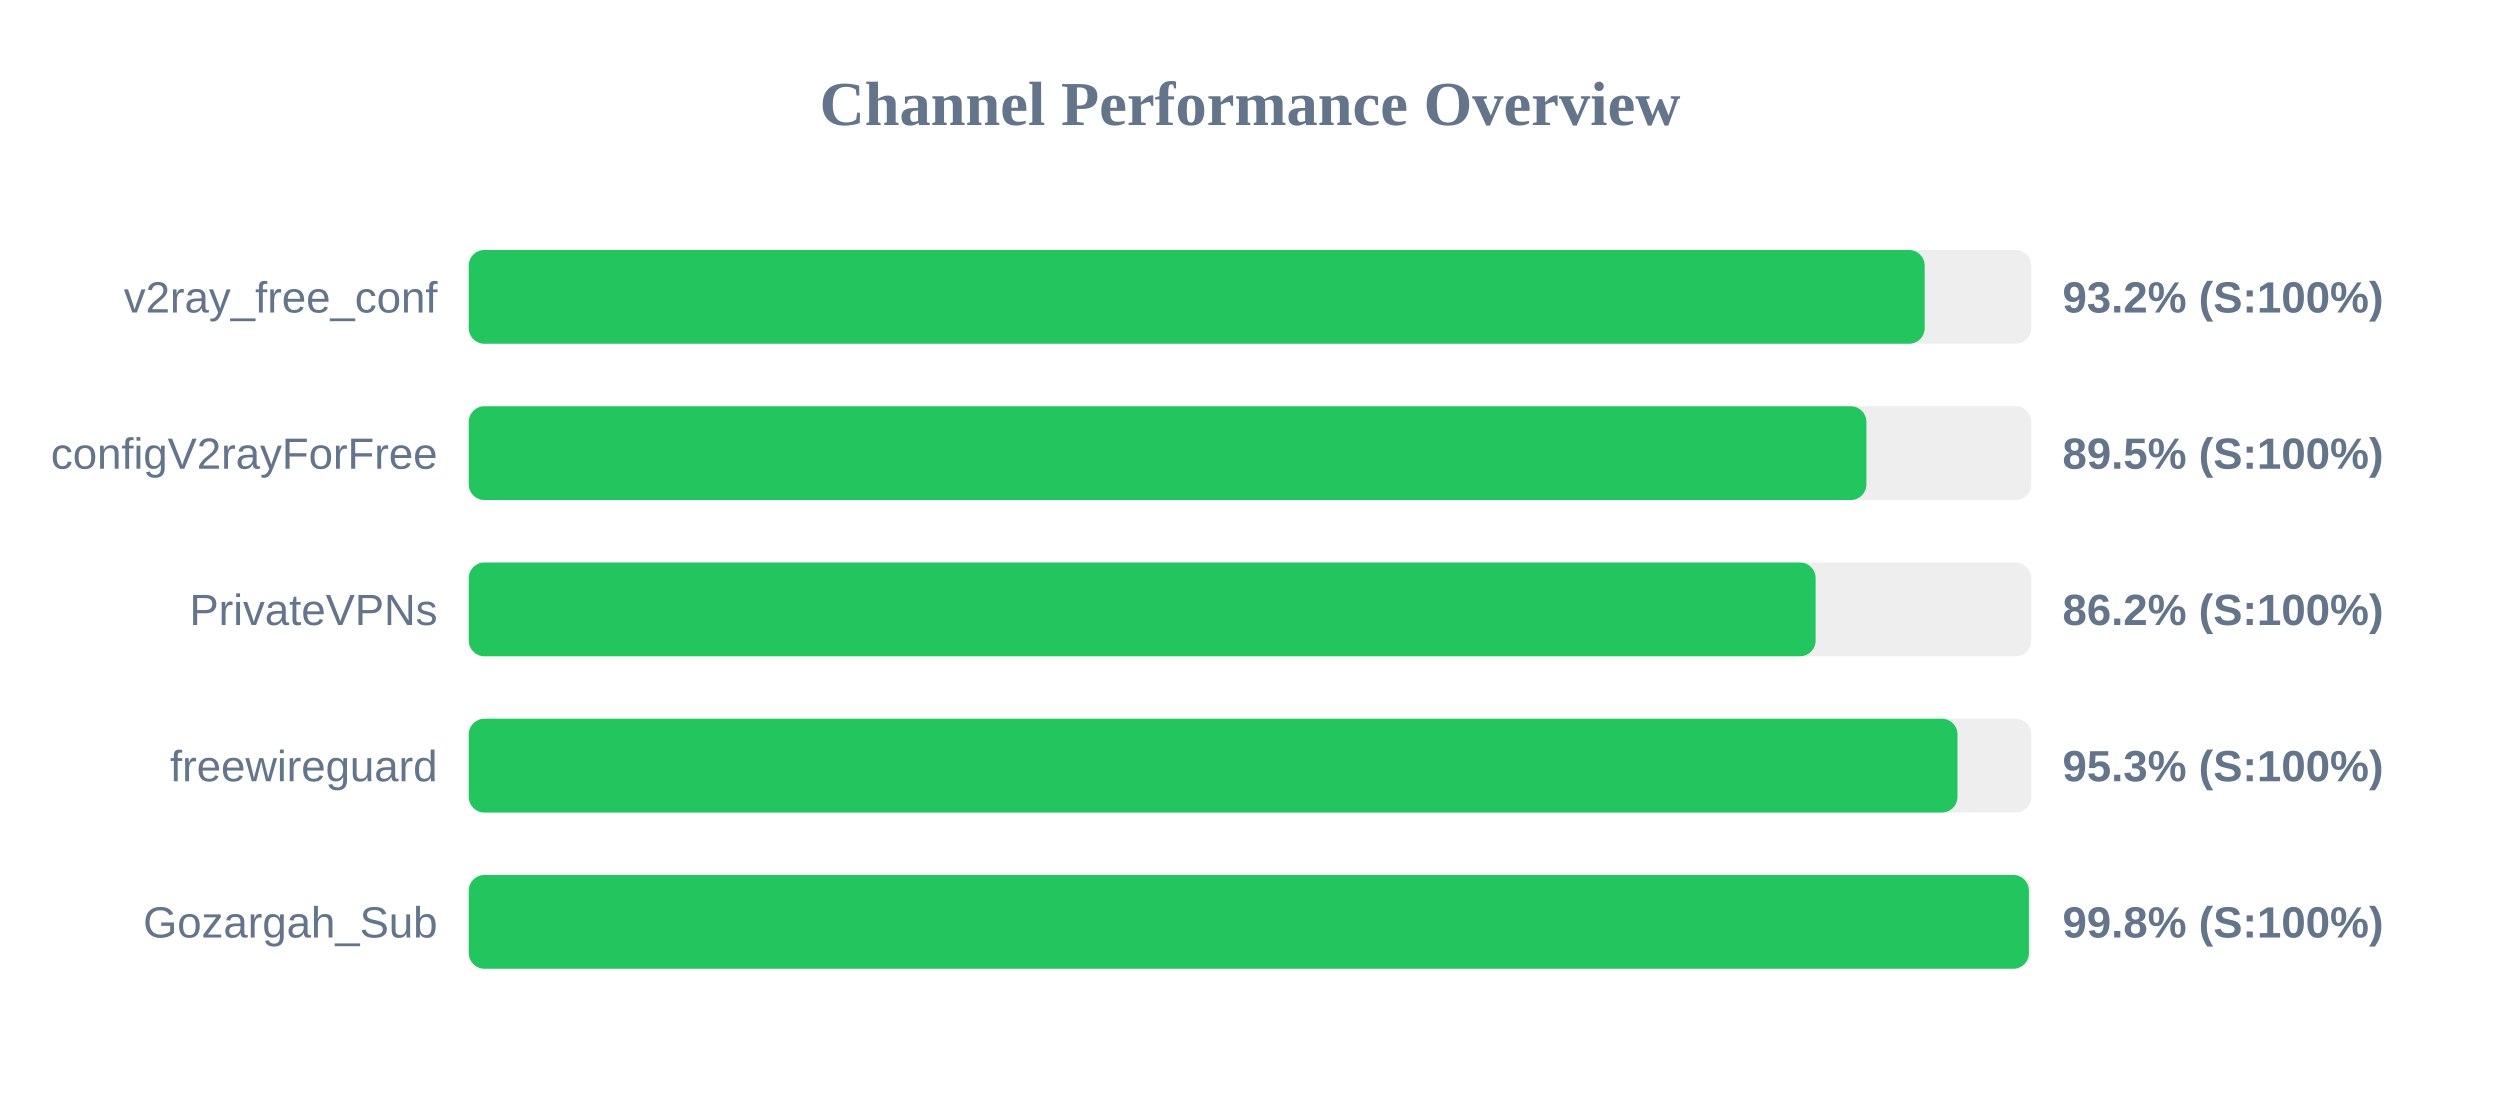
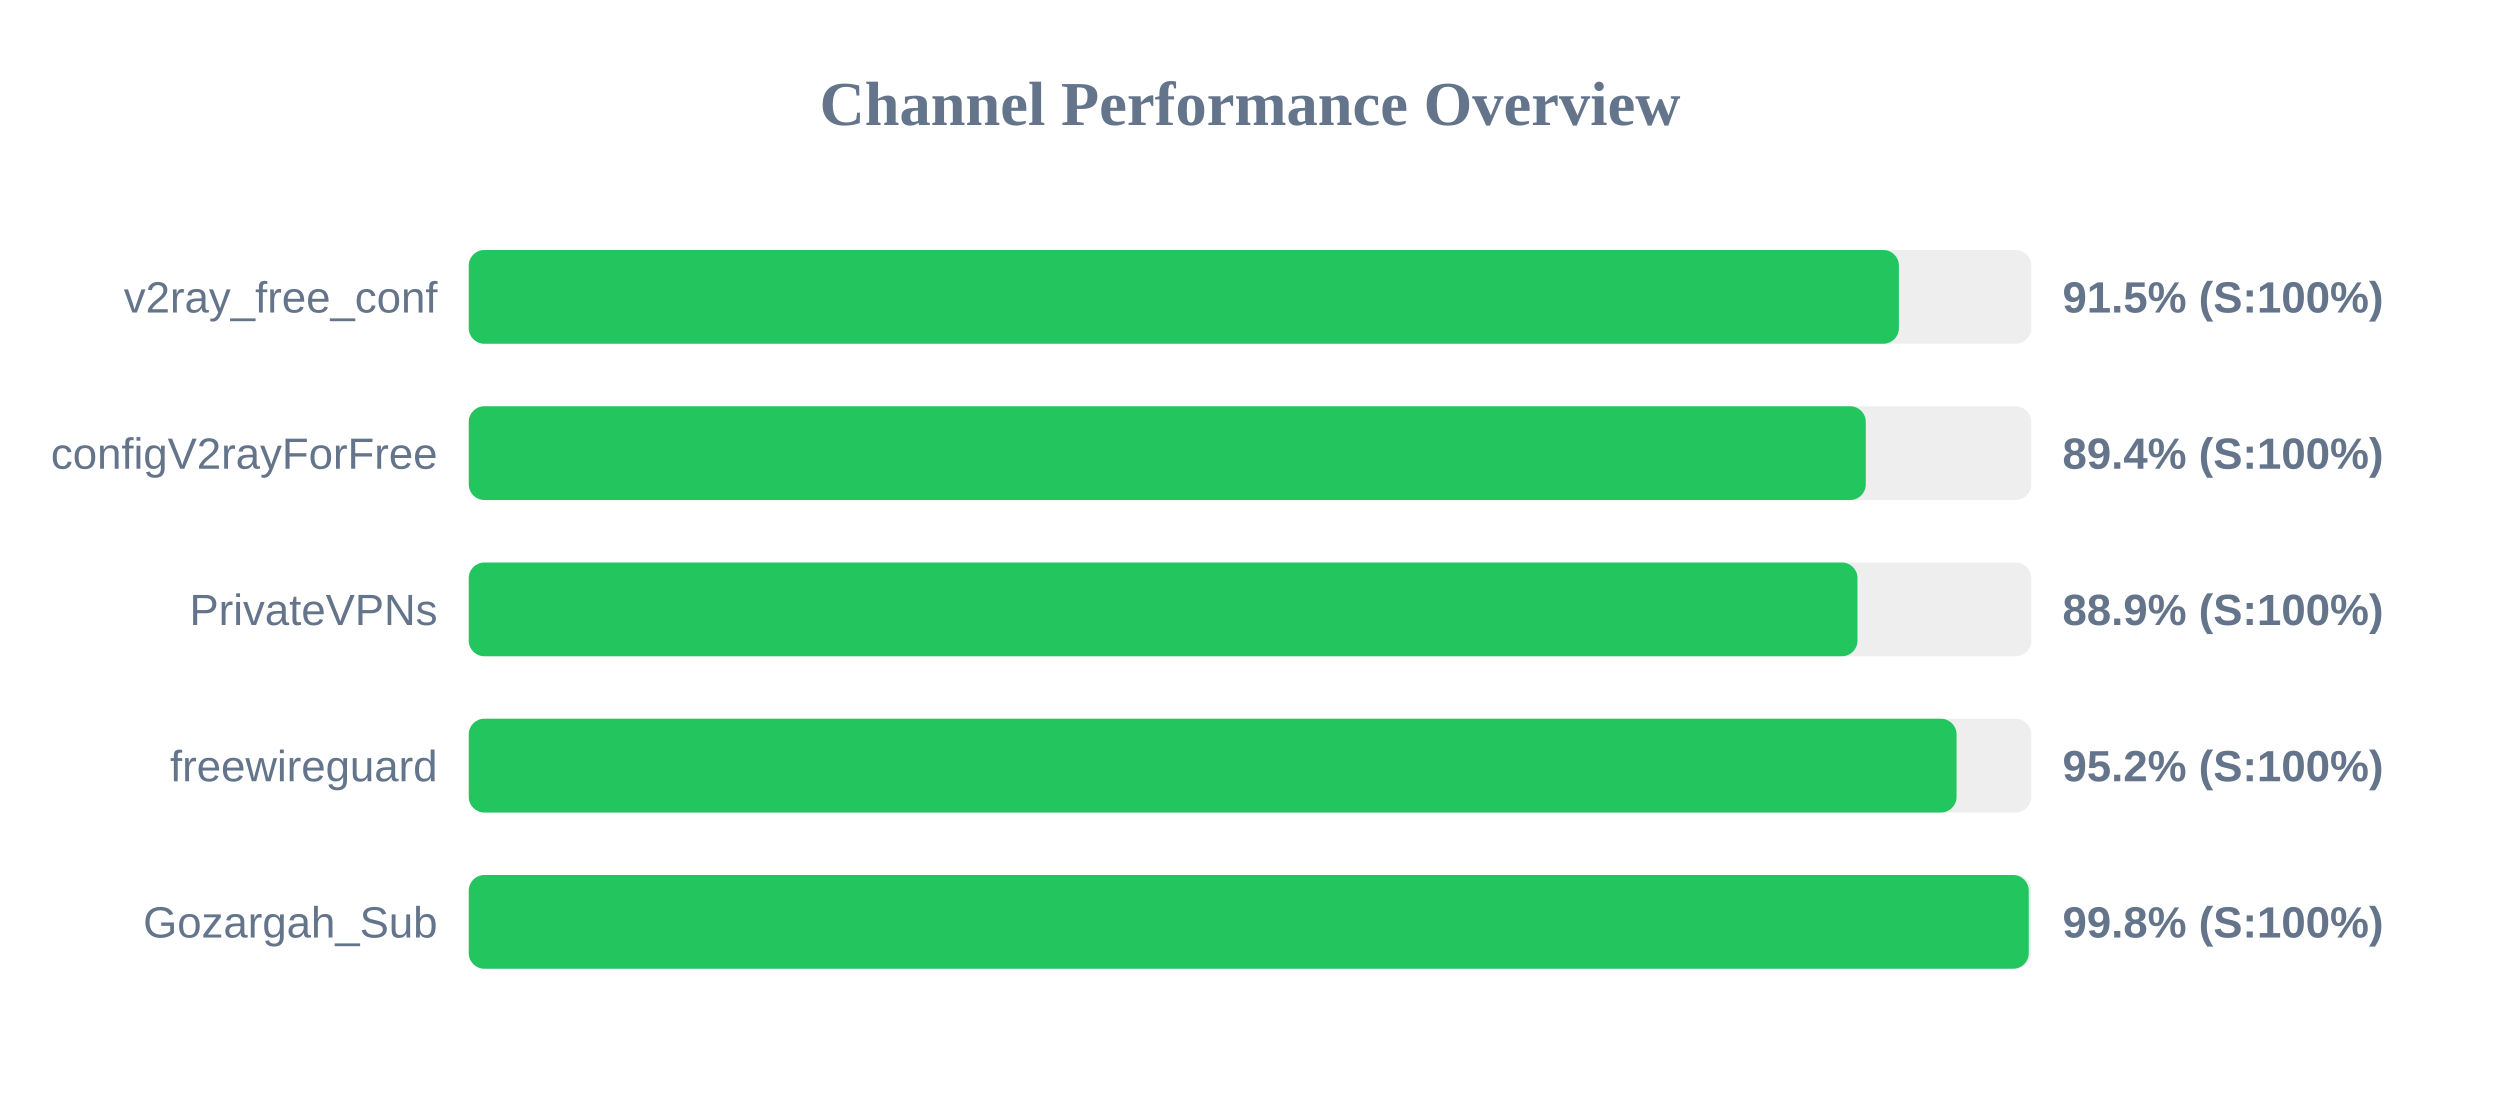
<svg xmlns="http://www.w3.org/2000/svg" width="800" height="350" version="1.1">
  <style>
        .row { font: 14px Arial; fill: #64748b; }
        .score { font: bold 14px Arial; fill: #64748b; }
    </style>
  <text x="400" y="40" text-anchor="middle" font-size="20px" font-weight="bold" fill="#64748b">Channel Performance Overview</text>
  <rect x="150" y="80" width="500" height="30" fill="#eee" rx="5" />
-   <rect x="150" y="80" width="465.9" height="30" fill="#22c55e" rx="5" />
+   <rect x="150" y="80" width="457.65" height="30" fill="#22c55e" rx="5" />
  <text x="140" y="100" text-anchor="end" class="row">v2ray_free_conf</text>
-   <text x="660" y="100" text-anchor="start" class="score">93.2% (S:100%)</text>
+   <text x="660" y="100" text-anchor="start" class="score">91.5% (S:100%)</text>
  <rect x="150" y="130" width="500" height="30" fill="#eee" rx="5" />
-   <rect x="150" y="130" width="447.25" height="30" fill="#22c55e" rx="5" />
+   <rect x="150" y="130" width="447.05" height="30" fill="#22c55e" rx="5" />
  <text x="140" y="150" text-anchor="end" class="row">configV2rayForFree</text>
-   <text x="660" y="150" text-anchor="start" class="score">89.5% (S:100%)</text>
+   <text x="660" y="150" text-anchor="start" class="score">89.4% (S:100%)</text>
  <rect x="150" y="180" width="500" height="30" fill="#eee" rx="5" />
-   <rect x="150" y="180" width="431.0" height="30" fill="#22c55e" rx="5" />
+   <rect x="150" y="180" width="444.4" height="30" fill="#22c55e" rx="5" />
  <text x="140" y="200" text-anchor="end" class="row">PrivateVPNs</text>
-   <text x="660" y="200" text-anchor="start" class="score">86.2% (S:100%)</text>
+   <text x="660" y="200" text-anchor="start" class="score">88.9% (S:100%)</text>
  <rect x="150" y="230" width="500" height="30" fill="#eee" rx="5" />
-   <rect x="150" y="230" width="476.4" height="30" fill="#22c55e" rx="5" />
+   <rect x="150" y="230" width="476.1" height="30" fill="#22c55e" rx="5" />
  <text x="140" y="250" text-anchor="end" class="row">freewireguard</text>
-   <text x="660" y="250" text-anchor="start" class="score">95.3% (S:100%)</text>
+   <text x="660" y="250" text-anchor="start" class="score">95.2% (S:100%)</text>
  <rect x="150" y="280" width="500" height="30" fill="#eee" rx="5" />
-   <rect x="150" y="280" width="499.25" height="30" fill="#22c55e" rx="5" />
+   <rect x="150" y="280" width="499.2" height="30" fill="#22c55e" rx="5" />
  <text x="140" y="300" text-anchor="end" class="row">Gozargah_Sub</text>
  <text x="660" y="300" text-anchor="start" class="score">99.8% (S:100%)</text>
</svg>
